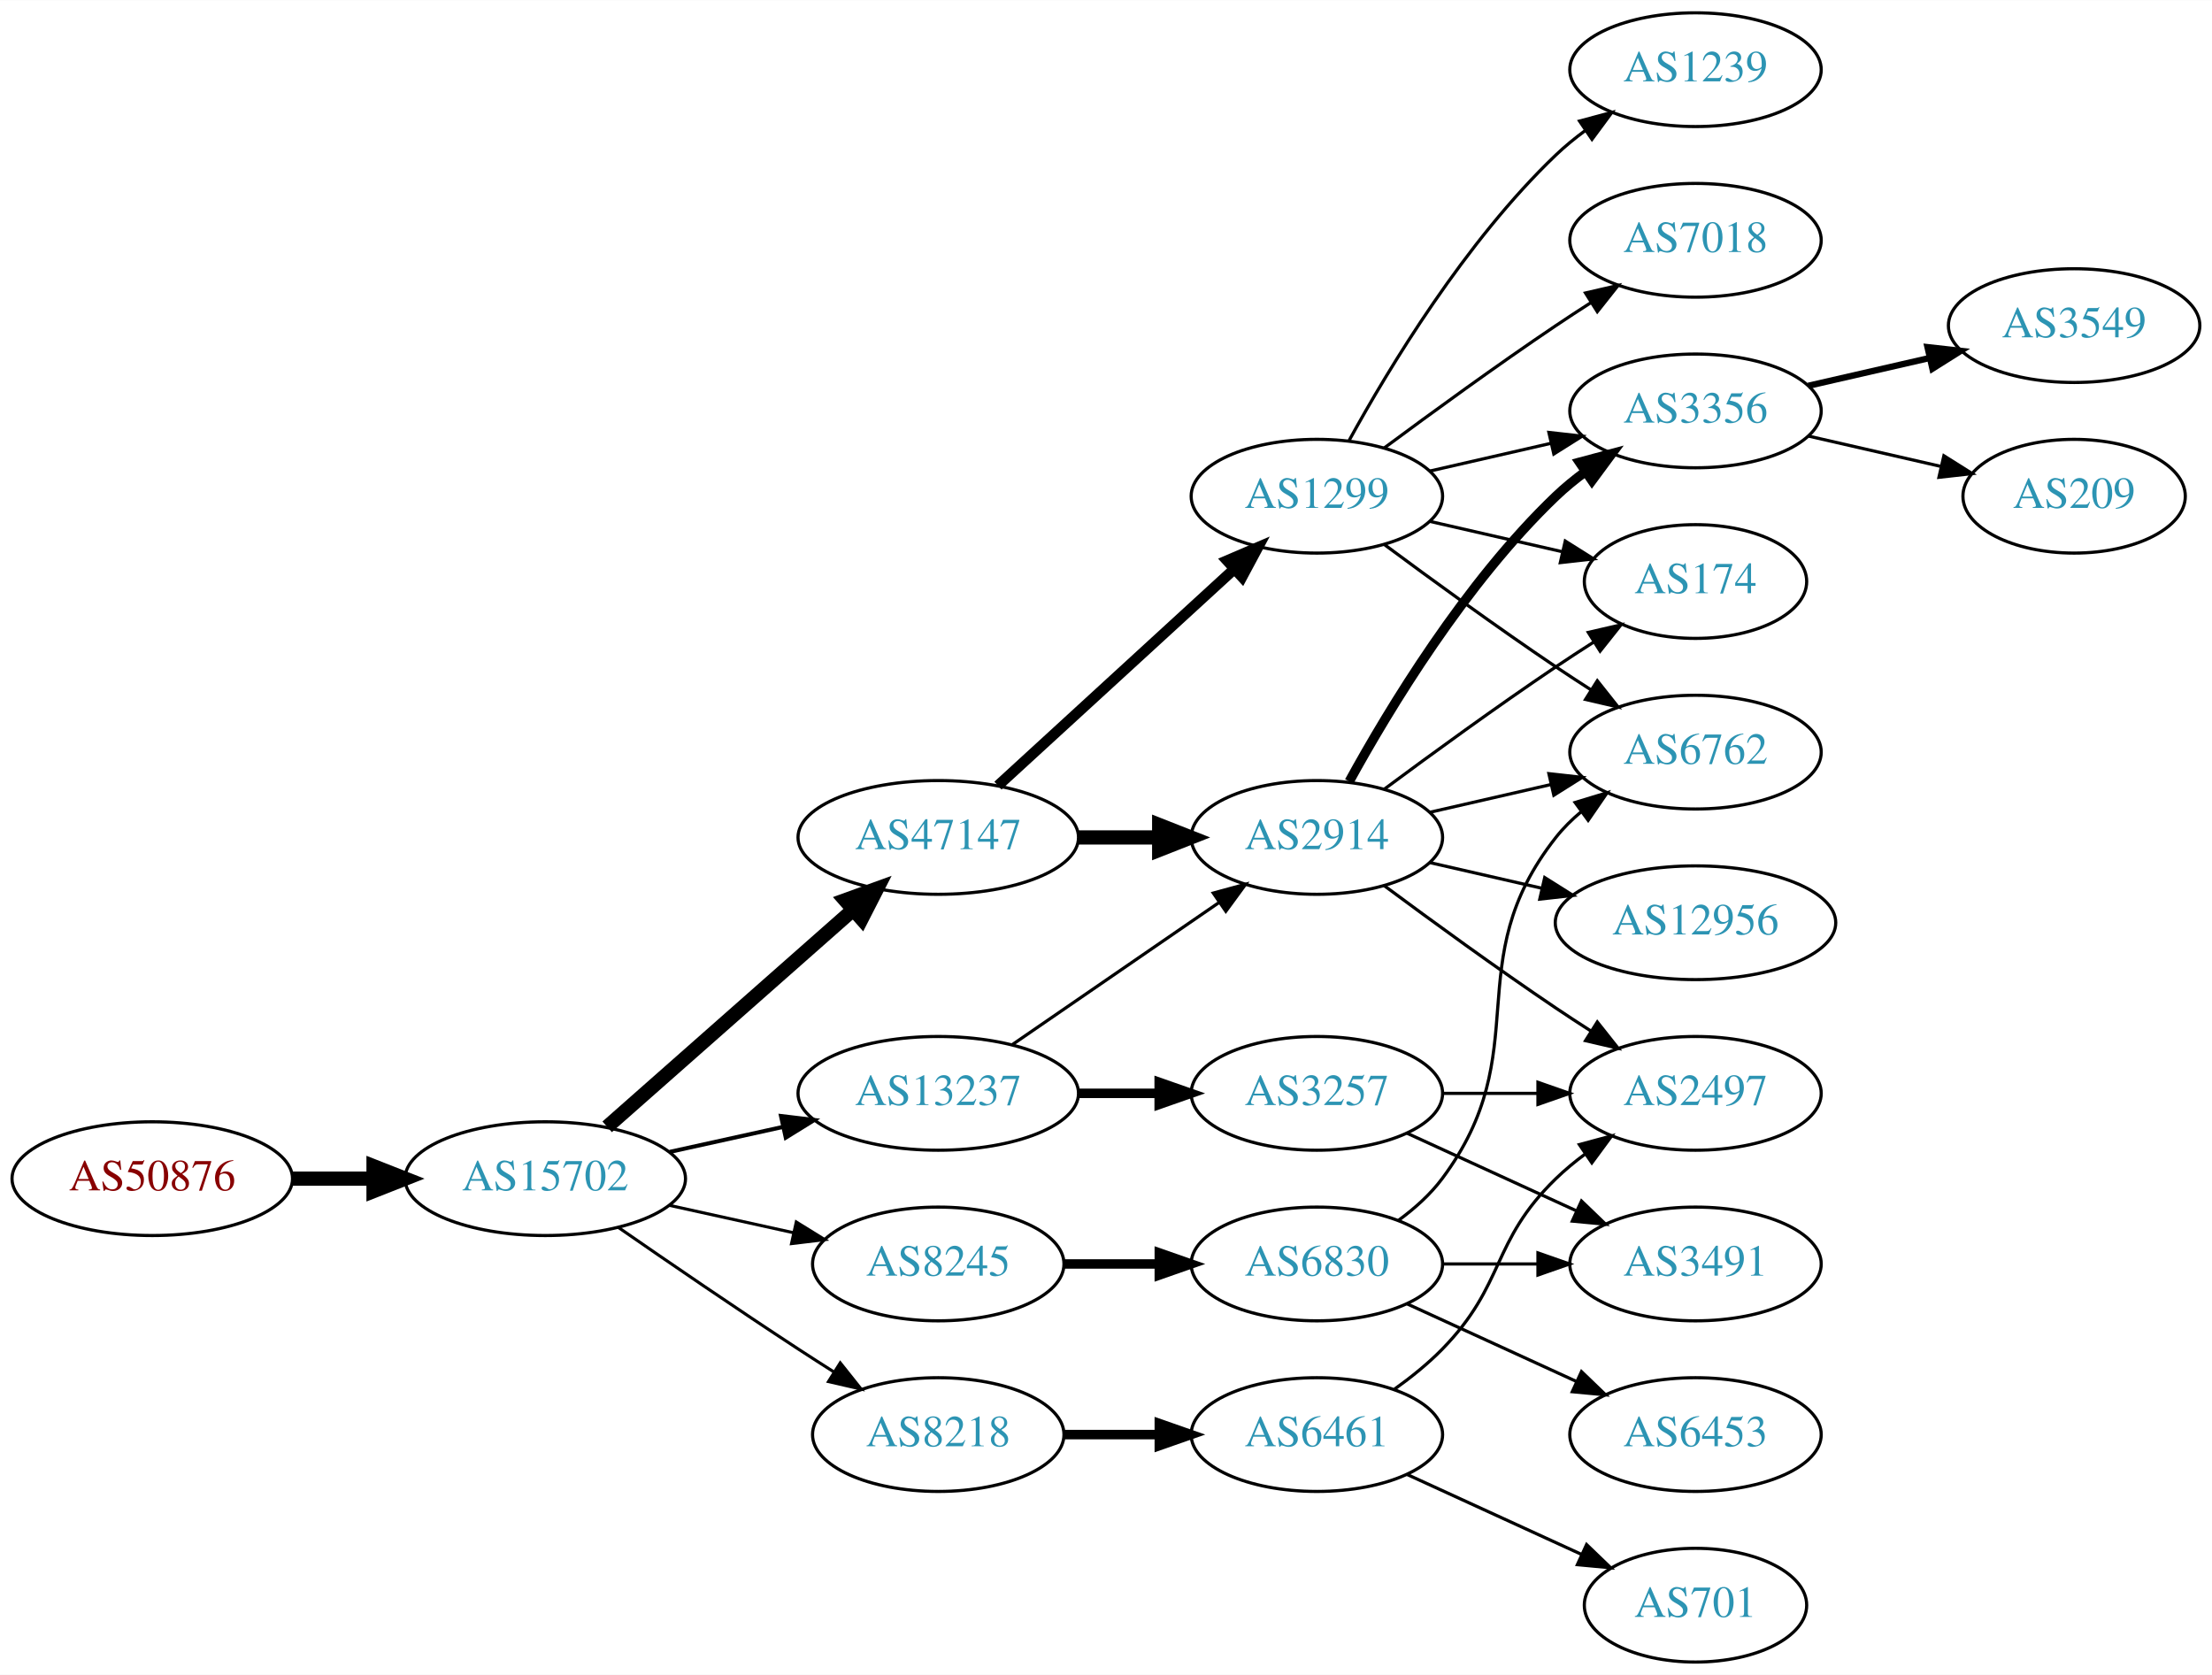
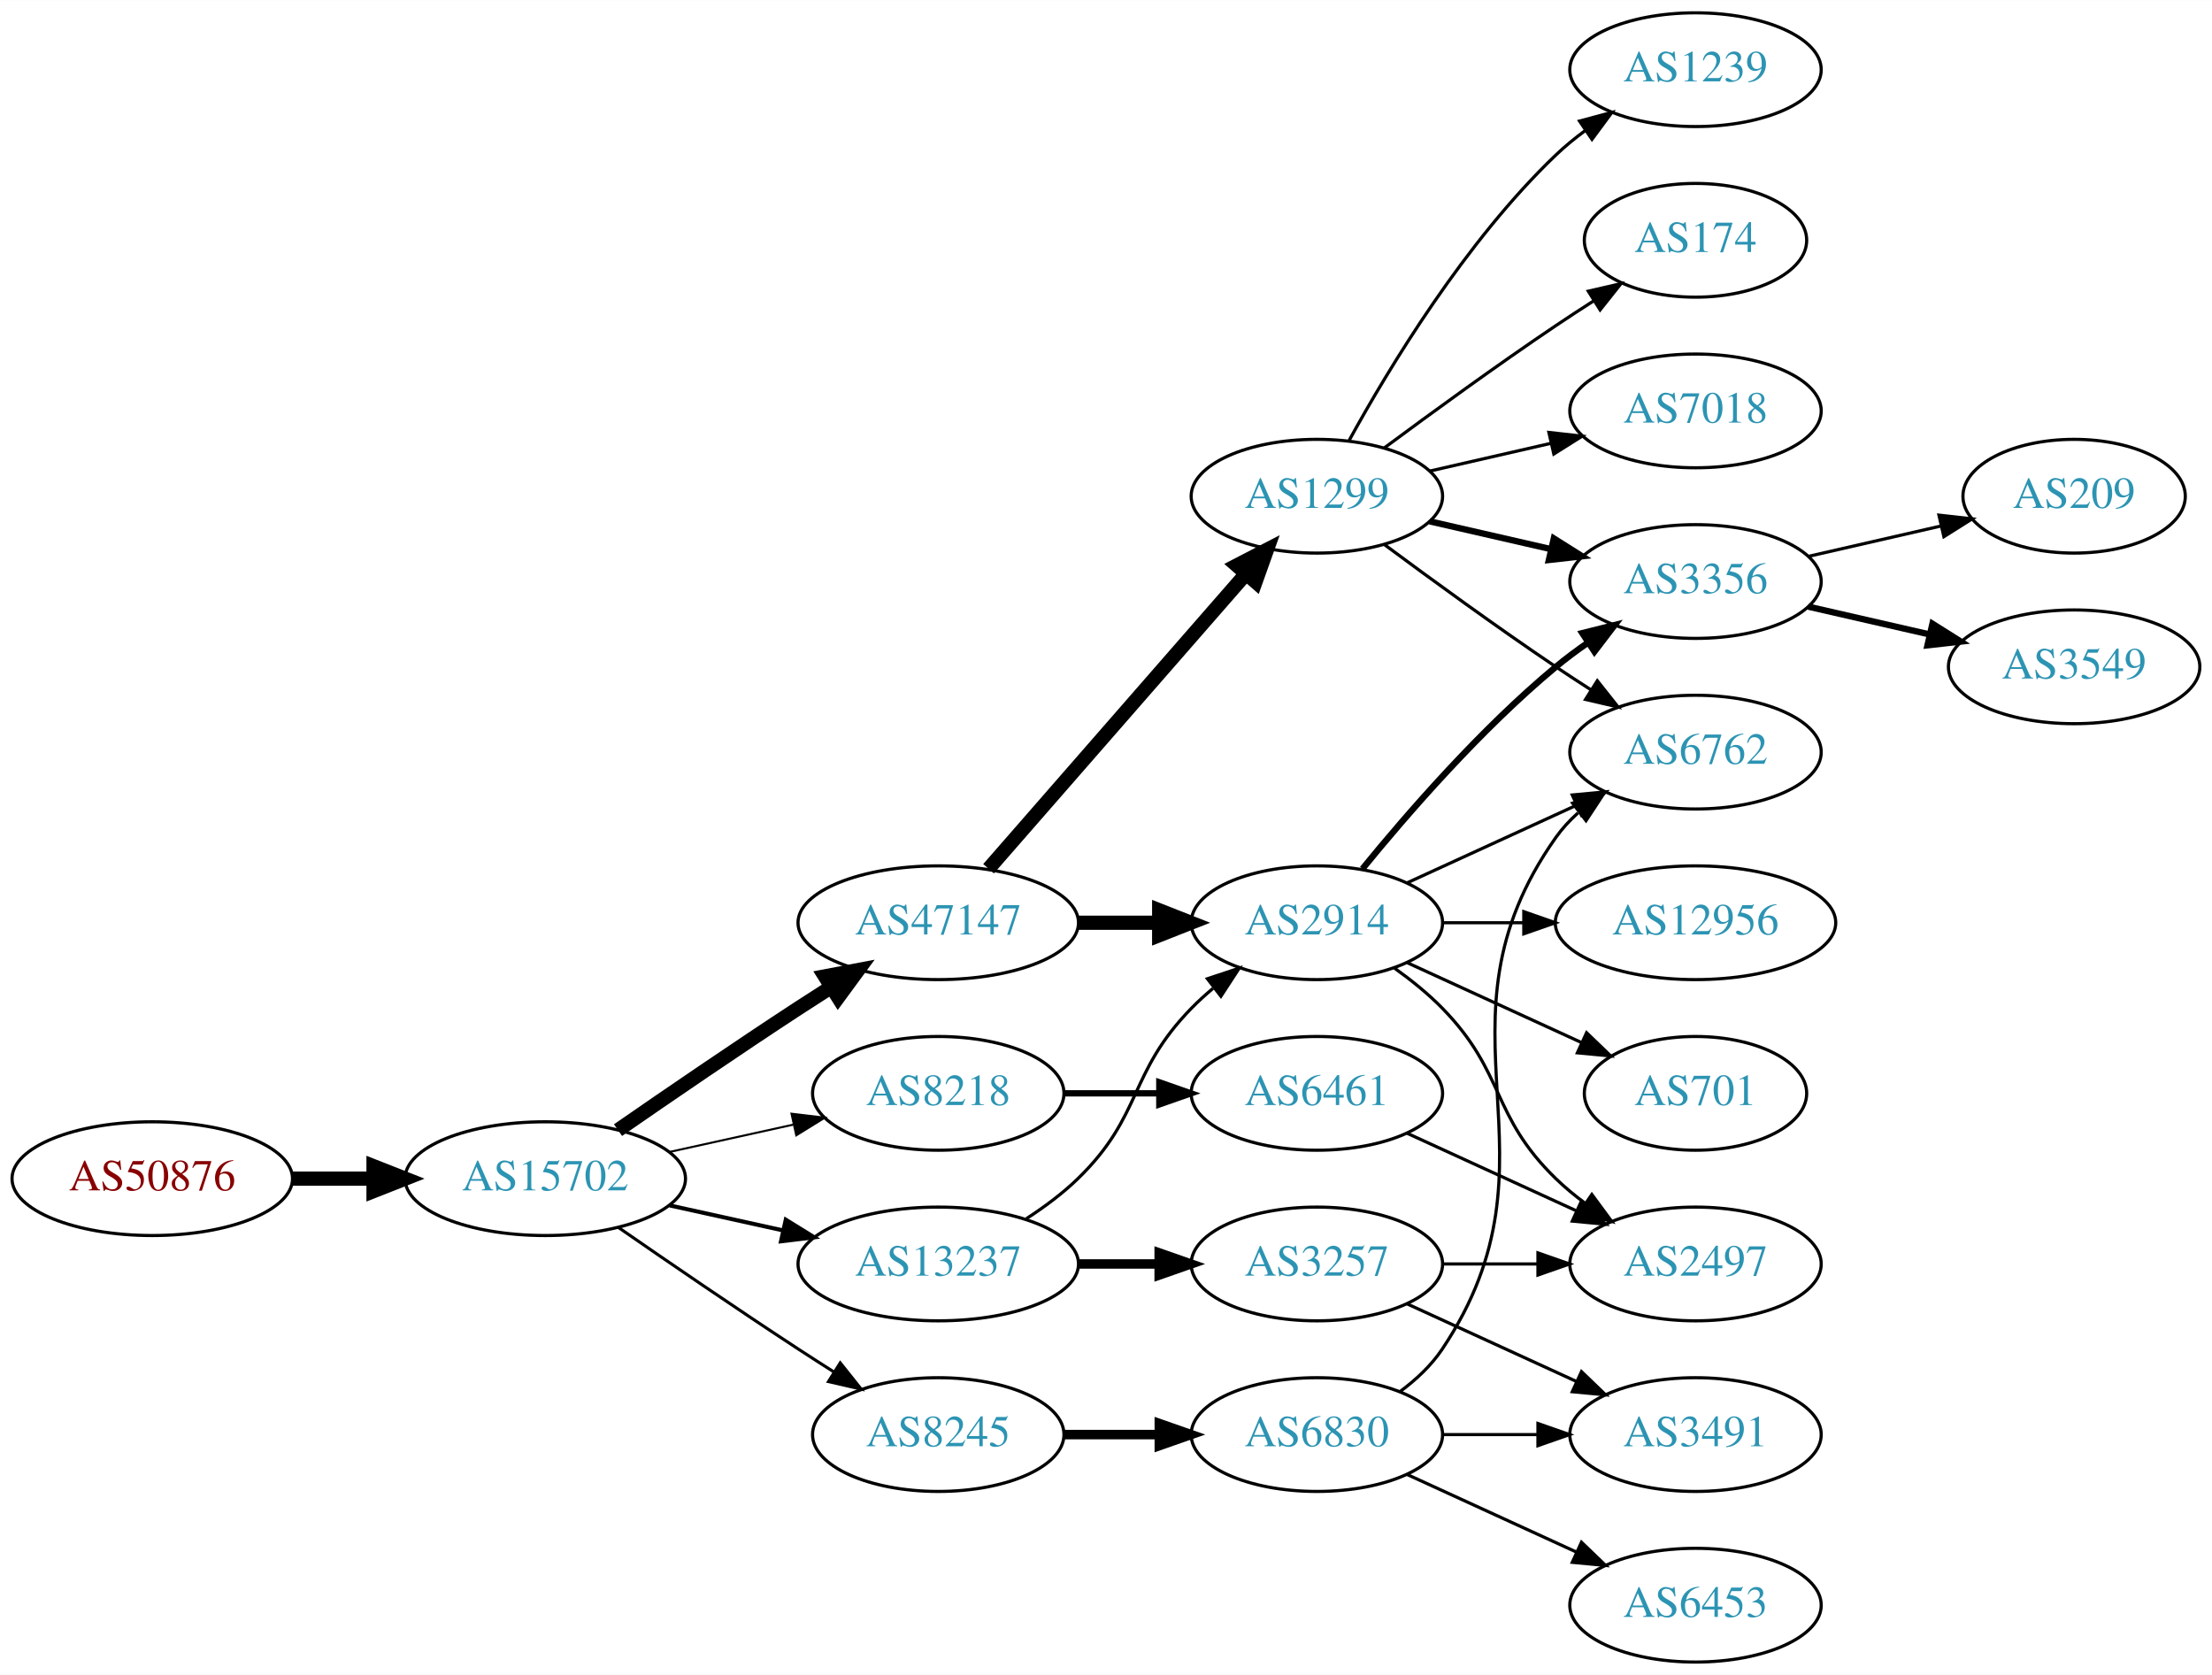
<svg xmlns="http://www.w3.org/2000/svg" xmlns:xlink="http://www.w3.org/1999/xlink" width="700pt" height="530pt" viewBox="0.00 0.00 700.15 530.00">
  <g id="graph0" class="graph" transform="scale(1 1) rotate(0) translate(4 526)">
    <polygon fill="white" stroke="none" points="-4,4 -4,-526 696.155,-526 696.155,4 -4,4" />
    <g id="node1" class="node">
      <g id="a_node1">
        <a xlink:href="/asn/50876" xlink:title="AS50876 ~ Kopernikus IT Systems GmbH [AT]">
          <ellipse fill="#ffffff" stroke="black" cx="44.196" cy="-153" rx="44.393" ry="18" />
          <text text-anchor="middle" x="44.196" y="-149.3" font-family="Times,serif" font-size="14.00" fill="#880000">AS50876</text>
        </a>
      </g>
    </g>
    <g id="node2" class="node">
      <g id="a_node2">
        <a xlink:href="/asn/15702" xlink:title="AS15702 ~ Onstage Online GmbH [AT]">
          <ellipse fill="#ffffff" stroke="black" cx="168.588" cy="-153" rx="44.393" ry="18" />
          <text text-anchor="middle" x="168.588" y="-149.3" font-family="Times,serif" font-size="14.00" fill="#2c94b3">AS15702</text>
        </a>
      </g>
    </g>
    <g id="edge1" class="edge">
      <path fill="none" stroke="black" stroke-width="4.5" d="M88.692,-153C96.898,-153 105.569,-153 114.041,-153" />
      <polygon fill="black" stroke="black" stroke-width="4.5" points="114.233,-156.938 124.233,-153 114.233,-149.063 114.233,-156.938" />
    </g>
    <g id="node3" class="node">
      <g id="a_node3">
-         <a xlink:href="/asn/47147" xlink:title="AS47147 ~ ANEXIA Internetdienstleistungs GmbH [AT]">
-           <ellipse fill="#ffffff" stroke="black" cx="292.98" cy="-261" rx="44.393" ry="18" />
-           <text text-anchor="middle" x="292.98" y="-257.3" font-family="Times,serif" font-size="14.00" fill="#2c94b3">AS47147</text>
+         <a xlink:href="/asn/8218" xlink:title="AS8218 ~ legacy Neotelecoms [FR]">
+           <ellipse fill="#ffffff" stroke="black" cx="292.98" cy="-180" rx="39.794" ry="18" />
+           <text text-anchor="middle" x="292.98" y="-176.3" font-family="Times,serif" font-size="14.00" fill="#2c94b3">AS8218</text>
        </a>
      </g>
    </g>
    <g id="edge2" class="edge">
-       <path fill="none" stroke="black" stroke-width="4.5" d="M188.177,-169.403C208.875,-187.667 242.481,-217.322 265.826,-237.921" />
-       <polygon fill="black" stroke="black" stroke-width="4.5" points="263.514,-241.133 273.618,-244.797 268.725,-235.228 263.514,-241.133" />
+       <path fill="none" stroke="black" stroke-width="0.643" d="M207.978,-161.469C220.369,-164.202 234.216,-167.257 247.036,-170.085" />
+       <polygon fill="black" stroke="black" stroke-width="0.643" points="246.532,-173.558 257.051,-172.295 248.04,-166.722 246.532,-173.558" />
    </g>
    <g id="node4" class="node">
      <g id="a_node4">
-         <a xlink:href="/asn/13237" xlink:title="AS13237 ~ European Backbone of AS13237 [DE]">
-           <ellipse fill="#ffffff" stroke="black" cx="292.98" cy="-180" rx="44.393" ry="18" />
-           <text text-anchor="middle" x="292.98" y="-176.3" font-family="Times,serif" font-size="14.00" fill="#2c94b3">AS13237</text>
+         <a xlink:href="/asn/47147" xlink:title="AS47147 ~ ANEXIA Internetdienstleistungs GmbH [AT]">
+           <ellipse fill="#ffffff" stroke="black" cx="292.98" cy="-234" rx="44.393" ry="18" />
+           <text text-anchor="middle" x="292.98" y="-230.3" font-family="Times,serif" font-size="14.00" fill="#2c94b3">AS47147</text>
        </a>
      </g>
    </g>
    <g id="edge3" class="edge">
-       <path fill="none" stroke="black" stroke-width="1.286" d="M207.978,-161.469C219.37,-163.982 231.993,-166.767 243.917,-169.397" />
-       <polygon fill="black" stroke="black" stroke-width="1.286" points="243.208,-172.825 253.727,-171.561 244.716,-165.989 243.208,-172.825" />
+       <path fill="none" stroke="black" stroke-width="4.5" d="M191.619,-168.367C207.421,-179.305 229.278,-194.261 248.784,-207 252.105,-209.169 255.587,-211.406 259.074,-213.621" />
+       <polygon fill="black" stroke="black" stroke-width="4.5" points="257.097,-217.03 267.656,-219.032 261.296,-210.368 257.097,-217.03" />
    </g>
    <g id="node5" class="node">
      <g id="a_node5">
        <a xlink:href="/asn/8245" xlink:title="AS8245 ~ Video-Broadcast GmbH [AT]">
-           <ellipse fill="#ffffff" stroke="black" cx="292.98" cy="-126" rx="39.794" ry="18" />
-           <text text-anchor="middle" x="292.98" y="-122.3" font-family="Times,serif" font-size="14.00" fill="#2c94b3">AS8245</text>
+           <ellipse fill="#ffffff" stroke="black" cx="292.98" cy="-72" rx="39.794" ry="18" />
+           <text text-anchor="middle" x="292.98" y="-68.3" font-family="Times,serif" font-size="14.00" fill="#2c94b3">AS8245</text>
        </a>
      </g>
    </g>
    <g id="edge4" class="edge">
-       <path fill="none" stroke="black" stroke-width="0.964" d="M207.978,-144.531C220.369,-141.798 234.216,-138.743 247.036,-135.915" />
-       <polygon fill="black" stroke="black" stroke-width="0.964" points="248.04,-139.278 257.051,-133.705 246.532,-132.442 248.04,-139.278" />
+       <path fill="none" stroke="black" stroke-width="0.964" d="M191.619,-137.633C207.421,-126.695 229.278,-111.739 248.784,-99 252.366,-96.661 256.137,-94.241 259.897,-91.856" />
+       <polygon fill="black" stroke="black" stroke-width="0.964" points="261.959,-94.693 268.558,-86.404 258.23,-88.769 261.959,-94.693" />
    </g>
    <g id="node6" class="node">
      <g id="a_node6">
-         <a xlink:href="/asn/8218" xlink:title="AS8218 ~ legacy Neotelecoms [FR]">
-           <ellipse fill="#ffffff" stroke="black" cx="292.98" cy="-72" rx="39.794" ry="18" />
-           <text text-anchor="middle" x="292.98" y="-68.3" font-family="Times,serif" font-size="14.00" fill="#2c94b3">AS8218</text>
+         <a xlink:href="/asn/13237" xlink:title="AS13237 ~ European Backbone of AS13237 [DE]">
+           <ellipse fill="#ffffff" stroke="black" cx="292.98" cy="-126" rx="44.393" ry="18" />
+           <text text-anchor="middle" x="292.98" y="-122.3" font-family="Times,serif" font-size="14.00" fill="#2c94b3">AS13237</text>
        </a>
      </g>
    </g>
    <g id="edge5" class="edge">
-       <path fill="none" stroke="black" stroke-width="0.964" d="M191.619,-137.633C207.421,-126.695 229.278,-111.739 248.784,-99 252.366,-96.661 256.137,-94.241 259.897,-91.856" />
-       <polygon fill="black" stroke="black" stroke-width="0.964" points="261.959,-94.693 268.558,-86.404 258.23,-88.769 261.959,-94.693" />
+       <path fill="none" stroke="black" stroke-width="1.286" d="M207.978,-144.531C219.37,-142.018 231.993,-139.233 243.917,-136.603" />
+       <polygon fill="black" stroke="black" stroke-width="1.286" points="244.716,-140.011 253.727,-134.439 243.208,-133.175 244.716,-140.011" />
    </g>
    <g id="node7" class="node">
      <g id="a_node7">
+         <a xlink:href="/asn/6461" xlink:title="AS6461 ~ Zayo Bandwidth [US]">
+           <ellipse fill="#ffffff" stroke="black" cx="412.823" cy="-180" rx="39.794" ry="18" />
+           <text text-anchor="middle" x="412.823" y="-176.3" font-family="Times,serif" font-size="14.00" fill="#2c94b3">AS6461</text>
+         </a>
+       </g>
+     </g>
+     <g id="edge6" class="edge">
+       <path fill="none" stroke="black" stroke-width="2" d="M332.893,-180C342.446,-180 352.796,-180 362.759,-180" />
+       <polygon fill="black" stroke="black" stroke-width="2" points="362.951,-183.5 372.951,-180 362.951,-176.5 362.951,-183.5" />
+     </g>
+     <g id="node9" class="node">
+       <g id="a_node9">
+         <a xlink:href="/asn/2914" xlink:title="AS2914 ~ NTT America, Inc. [US]">
+           <ellipse fill="#ffffff" stroke="black" cx="412.823" cy="-234" rx="39.794" ry="18" />
+           <text text-anchor="middle" x="412.823" y="-230.3" font-family="Times,serif" font-size="14.00" fill="#2c94b3">AS2914</text>
+         </a>
+       </g>
+     </g>
+     <g id="edge8" class="edge">
+       <path fill="none" stroke="black" stroke-width="4.5" d="M337.191,-234C345.504,-234 354.267,-234 362.749,-234" />
+       <polygon fill="black" stroke="black" stroke-width="4.5" points="362.908,-237.938 372.908,-234 362.908,-230.063 362.908,-237.938" />
+     </g>
+     <g id="node10" class="node">
+       <g id="a_node10">
        <a xlink:href="/asn/1299" xlink:title="AS1299 ~ Telia Carrier [EU]">
          <ellipse fill="#ffffff" stroke="black" cx="412.823" cy="-369" rx="39.794" ry="18" />
          <text text-anchor="middle" x="412.823" y="-365.3" font-family="Times,serif" font-size="14.00" fill="#2c94b3">AS1299</text>
        </a>
      </g>
    </g>
-     <g id="edge6" class="edge">
-       <path fill="none" stroke="black" stroke-width="3.375" d="M311.878,-277.403C331.806,-295.667 364.164,-325.322 386.641,-345.921" />
-       <polygon fill="black" stroke="black" stroke-width="3.375" points="384.406,-348.62 394.143,-352.797 389.135,-343.46 384.406,-348.62" />
+     <g id="edge9" class="edge">
+       <path fill="none" stroke="black" stroke-width="4.5" d="M308.905,-251.098C329.448,-274.631 366.567,-317.155 390.164,-344.187" />
+       <polygon fill="black" stroke="black" stroke-width="4.5" points="387.477,-347.097 397.019,-352.041 393.41,-341.918 387.477,-347.097" />
+     </g>
+     <g id="node20" class="node">
+       <g id="a_node20">
+         <a xlink:href="/asn/6830" xlink:title="AS6830 ~ LGI-UPC [AT]">
+           <ellipse fill="#ffffff" stroke="black" cx="412.823" cy="-72" rx="39.794" ry="18" />
+           <text text-anchor="middle" x="412.823" y="-68.3" font-family="Times,serif" font-size="14.00" fill="#2c94b3">AS6830</text>
+         </a>
+       </g>
+     </g>
+     <g id="edge22" class="edge">
+       <path fill="none" stroke="black" stroke-width="3" d="M332.893,-72C342.446,-72 352.796,-72 362.759,-72" />
+       <polygon fill="black" stroke="black" stroke-width="3" points="362.951,-75.5 372.951,-72 362.951,-68.5 362.951,-75.5" />
+     </g>
+     <g id="edge27" class="edge">
+       <path fill="none" stroke="black" d="M320.864,-140.329C326.589,-144.036 332.355,-148.318 337.176,-153 357.87,-173.094 353.004,-186.383 373.176,-207 375.269,-209.139 377.553,-211.218 379.929,-213.21" />
+       <polygon fill="black" stroke="black" points="378.173,-216.275 388.229,-219.611 382.448,-210.732 378.173,-216.275" />
+     </g>
+     <g id="node23" class="node">
+       <g id="a_node23">
+         <a xlink:href="/asn/3257" xlink:title="AS3257 ~ GTT [DE]">
+           <ellipse fill="#ffffff" stroke="black" cx="412.823" cy="-126" rx="39.794" ry="18" />
+           <text text-anchor="middle" x="412.823" y="-122.3" font-family="Times,serif" font-size="14.00" fill="#2c94b3">AS3257</text>
+         </a>
+       </g>
+     </g>
+     <g id="edge26" class="edge">
+       <path fill="none" stroke="black" stroke-width="3" d="M337.191,-126C345.504,-126 354.267,-126 362.749,-126" />
+       <polygon fill="black" stroke="black" stroke-width="3" points="362.908,-129.5 372.908,-126 362.908,-122.5 362.908,-129.5" />
    </g>
    <g id="node8" class="node">
      <g id="a_node8">
-         <a xlink:href="/asn/2914" xlink:title="AS2914 ~ NTT America, Inc. [US]">
-           <ellipse fill="#ffffff" stroke="black" cx="412.823" cy="-261" rx="39.794" ry="18" />
-           <text text-anchor="middle" x="412.823" y="-257.3" font-family="Times,serif" font-size="14.00" fill="#2c94b3">AS2914</text>
+         <a xlink:href="/asn/2497" xlink:title="AS2497 ~ Internet Initiative Japan Inc. [JP]">
+           <ellipse fill="#ffffff" stroke="black" cx="532.666" cy="-126" rx="39.794" ry="18" />
+           <text text-anchor="middle" x="532.666" y="-122.3" font-family="Times,serif" font-size="14.00" fill="#2c94b3">AS2497</text>
        </a>
      </g>
    </g>
    <g id="edge7" class="edge">
-       <path fill="none" stroke="black" stroke-width="4.5" d="M337.191,-261C345.504,-261 354.267,-261 362.749,-261" />
-       <polygon fill="black" stroke="black" stroke-width="4.5" points="362.908,-264.938 372.908,-261 362.908,-257.063 362.908,-264.938" />
-     </g>
-     <g id="edge9" class="edge">
-       <path fill="none" stroke="black" d="M316.423,-195.426C335.004,-208.198 361.565,-226.455 381.945,-240.463" />
-       <polygon fill="black" stroke="black" points="380.036,-243.398 390.259,-246.178 384.001,-237.629 380.036,-243.398" />
-     </g>
-     <g id="node9" class="node">
-       <g id="a_node9">
-         <a xlink:href="/asn/3257" xlink:title="AS3257 ~ GTT [DE]">
-           <ellipse fill="#ffffff" stroke="black" cx="412.823" cy="-180" rx="39.794" ry="18" />
-           <text text-anchor="middle" x="412.823" y="-176.3" font-family="Times,serif" font-size="14.00" fill="#2c94b3">AS3257</text>
-         </a>
-       </g>
-     </g>
-     <g id="edge8" class="edge">
-       <path fill="none" stroke="black" stroke-width="3" d="M337.191,-180C345.504,-180 354.267,-180 362.749,-180" />
-       <polygon fill="black" stroke="black" stroke-width="3" points="362.908,-183.5 372.908,-180 362.908,-176.5 362.908,-183.5" />
+       <path fill="none" stroke="black" d="M441.452,-167.339C457.409,-160.027 477.679,-150.739 494.962,-142.819" />
+       <polygon fill="black" stroke="black" points="496.577,-145.929 504.21,-138.581 493.661,-139.565 496.577,-145.929" />
+     </g>
+     <g id="edge10" class="edge">
+       <path fill="none" stroke="black" d="M437.417,-219.611C442.673,-215.852 448.005,-211.563 452.469,-207 472.642,-186.383 467.776,-173.094 488.469,-153 491.315,-150.237 494.488,-147.614 497.789,-145.166" />
+       <polygon fill="black" stroke="black" points="499.854,-147.994 506.136,-139.462 495.905,-142.214 499.854,-147.994" />
+     </g>
+     <g id="node11" class="node">
+       <g id="a_node11">
+         <a xlink:href="/asn/3356" xlink:title="AS3356 ~ Level 3 Parent, LLC [US]">
+           <ellipse fill="#ffffff" stroke="black" cx="532.666" cy="-342" rx="39.794" ry="18" />
+           <text text-anchor="middle" x="532.666" y="-338.3" font-family="Times,serif" font-size="14.00" fill="#2c94b3">AS3356</text>
+         </a>
+       </g>
+     </g>
+     <g id="edge11" class="edge">
+       <path fill="none" stroke="black" stroke-width="2" d="M427.242,-251.065C441.357,-268.375 464.771,-295.345 488.469,-315 491.686,-317.668 495.186,-320.27 498.757,-322.741" />
+       <polygon fill="black" stroke="black" stroke-width="2" points="496.835,-325.666 507.113,-328.236 500.68,-319.817 496.835,-325.666" />
    </g>
    <g id="node12" class="node">
      <g id="a_node12">
-         <a xlink:href="/asn/6830" xlink:title="AS6830 ~ LGI-UPC [AT]">
-           <ellipse fill="#ffffff" stroke="black" cx="412.823" cy="-126" rx="39.794" ry="18" />
-           <text text-anchor="middle" x="412.823" y="-122.3" font-family="Times,serif" font-size="14.00" fill="#2c94b3">AS6830</text>
+         <a xlink:href="/asn/701" xlink:title="AS701 ~ UUNET [US]">
+           <ellipse fill="#ffffff" stroke="black" cx="532.666" cy="-180" rx="35.194" ry="18" />
+           <text text-anchor="middle" x="532.666" y="-176.3" font-family="Times,serif" font-size="14.00" fill="#2c94b3">AS701</text>
        </a>
      </g>
    </g>
    <g id="edge12" class="edge">
-       <path fill="none" stroke="black" stroke-width="3" d="M332.893,-126C342.446,-126 352.796,-126 362.759,-126" />
-       <polygon fill="black" stroke="black" stroke-width="3" points="362.951,-129.5 372.951,-126 362.951,-122.5 362.951,-129.5" />
-     </g>
-     <g id="node20" class="node">
-       <g id="a_node20">
-         <a xlink:href="/asn/6461" xlink:title="AS6461 ~ Zayo Bandwidth [US]">
-           <ellipse fill="#ffffff" stroke="black" cx="412.823" cy="-72" rx="39.794" ry="18" />
-           <text text-anchor="middle" x="412.823" y="-68.3" font-family="Times,serif" font-size="14.00" fill="#2c94b3">AS6461</text>
-         </a>
-       </g>
-     </g>
-     <g id="edge23" class="edge">
-       <path fill="none" stroke="black" stroke-width="3" d="M332.893,-72C342.446,-72 352.796,-72 362.759,-72" />
-       <polygon fill="black" stroke="black" stroke-width="3" points="362.951,-75.5 372.951,-72 362.951,-68.5 362.951,-75.5" />
-     </g>
-     <g id="node14" class="node">
-       <g id="a_node14">
+       <path fill="none" stroke="black" d="M441.452,-221.339C457.868,-213.817 478.85,-204.202 496.446,-196.139" />
+       <polygon fill="black" stroke="black" points="498.191,-199.189 505.824,-191.842 495.275,-192.826 498.191,-199.189" />
+     </g>
+     <g id="node13" class="node">
+       <g id="a_node13">
        <a xlink:href="/asn/6762" xlink:title="AS6762 ~ TELECOM ITALIA SPARKLE S.p.A. [IT]">
          <ellipse fill="#ffffff" stroke="black" cx="532.666" cy="-288" rx="39.794" ry="18" />
          <text text-anchor="middle" x="532.666" y="-284.3" font-family="Times,serif" font-size="14.00" fill="#2c94b3">AS6762</text>
        </a>
      </g>
    </g>
-     <g id="edge26" class="edge">
+     <g id="edge13" class="edge">
+       <path fill="none" stroke="black" d="M441.452,-246.661C457.409,-253.973 477.679,-263.261 494.962,-271.181" />
+       <polygon fill="black" stroke="black" points="493.661,-274.435 504.21,-275.419 496.577,-268.071 493.661,-274.435" />
+     </g>
+     <g id="node14" class="node">
+       <g id="a_node14">
+         <a xlink:href="/asn/12956" xlink:title="AS12956 ~ TELXIUS [ES]">
+           <ellipse fill="#ffffff" stroke="black" cx="532.666" cy="-234" rx="44.393" ry="18" />
+           <text text-anchor="middle" x="532.666" y="-230.3" font-family="Times,serif" font-size="14.00" fill="#2c94b3">AS12956</text>
+         </a>
+       </g>
+     </g>
+     <g id="edge14" class="edge">
+       <path fill="none" stroke="black" d="M452.736,-234C460.838,-234 469.513,-234 478.04,-234" />
+       <polygon fill="black" stroke="black" points="478.317,-237.5 488.317,-234 478.317,-230.5 478.317,-237.5" />
+     </g>
+     <g id="edge18" class="edge">
+       <path fill="none" stroke="black" stroke-width="2" d="M448.542,-361.045C460.542,-358.296 474.163,-355.175 486.856,-352.267" />
+       <polygon fill="black" stroke="black" stroke-width="2" points="487.821,-355.636 496.787,-349.991 486.258,-348.813 487.821,-355.636" />
+     </g>
+     <g id="edge17" class="edge">
      <path fill="none" stroke="black" d="M434.153,-353.723C449.016,-342.696 469.76,-327.593 488.469,-315 492.018,-312.611 495.769,-310.161 499.517,-307.758" />
      <polygon fill="black" stroke="black" points="501.585,-310.591 508.166,-302.288 497.843,-304.675 501.585,-310.591" />
    </g>
    <g id="node15" class="node">
      <g id="a_node15">
-         <a xlink:href="/asn/3356" xlink:title="AS3356 ~ Level 3 Parent, LLC [US]">
-           <ellipse fill="#ffffff" stroke="black" cx="532.666" cy="-396" rx="39.794" ry="18" />
-           <text text-anchor="middle" x="532.666" y="-392.3" font-family="Times,serif" font-size="14.00" fill="#2c94b3">AS3356</text>
-         </a>
-       </g>
-     </g>
-     <g id="edge29" class="edge">
-       <path fill="none" stroke="black" d="M448.542,-376.955C460.542,-379.704 474.163,-382.825 486.856,-385.733" />
-       <polygon fill="black" stroke="black" points="486.258,-389.187 496.787,-388.009 487.821,-382.364 486.258,-389.187" />
-     </g>
-     <g id="node17" class="node">
-       <g id="a_node17">
-         <a xlink:href="/asn/174" xlink:title="AS174 ~ Cogent Communications [US]">
-           <ellipse fill="#ffffff" stroke="black" cx="532.666" cy="-342" rx="35.194" ry="18" />
-           <text text-anchor="middle" x="532.666" y="-338.3" font-family="Times,serif" font-size="14.00" fill="#2c94b3">AS174</text>
-         </a>
-       </g>
-     </g>
-     <g id="edge30" class="edge">
-       <path fill="none" stroke="black" d="M448.542,-361.045C461.635,-358.045 476.657,-354.604 490.298,-351.478" />
-       <polygon fill="black" stroke="black" points="491.439,-354.807 500.405,-349.162 489.876,-347.984 491.439,-354.807" />
-     </g>
-     <g id="node22" class="node">
-       <g id="a_node22">
        <a xlink:href="/asn/1239" xlink:title="AS1239 ~ Sprint [US]">
          <ellipse fill="#ffffff" stroke="black" cx="532.666" cy="-504" rx="39.794" ry="18" />
          <text text-anchor="middle" x="532.666" y="-500.3" font-family="Times,serif" font-size="14.00" fill="#2c94b3">AS1239</text>
        </a>
      </g>
    </g>
-     <g id="edge27" class="edge">
+     <g id="edge15" class="edge">
      <path fill="none" stroke="black" d="M423.064,-386.713C435.61,-409.561 459.787,-449.611 488.469,-477 491.338,-479.739 494.527,-482.347 497.836,-484.785" />
      <polygon fill="black" stroke="black" points="495.959,-487.742 506.195,-490.477 499.899,-481.956 495.959,-487.742" />
    </g>
-     <g id="node23" class="node">
-       <g id="a_node23">
-         <a xlink:href="/asn/7018" xlink:title="AS7018 ~ AT&amp;T Services, Inc. [US]">
-           <ellipse fill="#ffffff" stroke="black" cx="532.666" cy="-450" rx="39.794" ry="18" />
-           <text text-anchor="middle" x="532.666" y="-446.3" font-family="Times,serif" font-size="14.00" fill="#2c94b3">AS7018</text>
-         </a>
-       </g>
-     </g>
-     <g id="edge28" class="edge">
-       <path fill="none" stroke="black" d="M434.153,-384.277C449.016,-395.304 469.76,-410.407 488.469,-423 492.018,-425.389 495.769,-427.839 499.517,-430.242" />
-       <polygon fill="black" stroke="black" points="497.843,-433.325 508.166,-435.712 501.585,-427.409 497.843,-433.325" />
-     </g>
-     <g id="node11" class="node">
-       <g id="a_node11">
-         <a xlink:href="/asn/2497" xlink:title="AS2497 ~ Internet Initiative Japan Inc. [JP]">
-           <ellipse fill="#ffffff" stroke="black" cx="532.666" cy="-180" rx="39.794" ry="18" />
-           <text text-anchor="middle" x="532.666" y="-176.3" font-family="Times,serif" font-size="14.00" fill="#2c94b3">AS2497</text>
-         </a>
-       </g>
-     </g>
-     <g id="edge19" class="edge">
-       <path fill="none" stroke="black" d="M434.153,-245.723C449.016,-234.696 469.76,-219.593 488.469,-207 492.018,-204.611 495.769,-202.161 499.517,-199.758" />
-       <polygon fill="black" stroke="black" points="501.585,-202.591 508.166,-194.288 497.843,-196.675 501.585,-202.591" />
-     </g>
-     <g id="edge20" class="edge">
-       <path fill="none" stroke="black" d="M448.542,-268.955C460.542,-271.704 474.163,-274.825 486.856,-277.733" />
-       <polygon fill="black" stroke="black" points="486.258,-281.187 496.787,-280.009 487.821,-274.364 486.258,-281.187" />
-     </g>
-     <g id="edge16" class="edge">
-       <path fill="none" stroke="black" stroke-width="3" d="M423.064,-278.713C435.61,-301.561 459.787,-341.611 488.469,-369 491.338,-371.739 494.527,-374.347 497.836,-376.785" />
-       <polygon fill="black" stroke="black" stroke-width="3" points="495.959,-379.742 506.195,-382.477 499.899,-373.956 495.959,-379.742" />
-     </g>
    <g id="node16" class="node">
      <g id="a_node16">
-         <a xlink:href="/asn/12956" xlink:title="AS12956 ~ TELXIUS [ES]">
-           <ellipse fill="#ffffff" stroke="black" cx="532.666" cy="-234" rx="44.393" ry="18" />
-           <text text-anchor="middle" x="532.666" y="-230.3" font-family="Times,serif" font-size="14.00" fill="#2c94b3">AS12956</text>
-         </a>
-       </g>
-     </g>
-     <g id="edge17" class="edge">
-       <path fill="none" stroke="black" d="M448.542,-253.045C459.681,-250.493 472.216,-247.621 484.109,-244.896" />
-       <polygon fill="black" stroke="black" points="484.938,-248.297 493.903,-242.652 483.374,-241.474 484.938,-248.297" />
-     </g>
-     <g id="edge18" class="edge">
-       <path fill="none" stroke="black" d="M434.153,-276.277C449.016,-287.304 469.76,-302.407 488.469,-315 492.287,-317.569 496.337,-320.21 500.367,-322.786" />
-       <polygon fill="black" stroke="black" points="498.736,-325.895 509.061,-328.271 502.471,-319.975 498.736,-325.895" />
-     </g>
-     <g id="node10" class="node">
-       <g id="a_node10">
-         <a xlink:href="/asn/3491" xlink:title="AS3491 ~ PCCW Global, Inc. [US]">
-           <ellipse fill="#ffffff" stroke="black" cx="532.666" cy="-126" rx="39.794" ry="18" />
-           <text text-anchor="middle" x="532.666" y="-122.3" font-family="Times,serif" font-size="14.00" fill="#2c94b3">AS3491</text>
-         </a>
-       </g>
-     </g>
-     <g id="edge10" class="edge">
-       <path fill="none" stroke="black" d="M441.452,-167.339C457.409,-160.027 477.679,-150.739 494.962,-142.819" />
-       <polygon fill="black" stroke="black" points="496.577,-145.929 504.21,-138.581 493.661,-139.565 496.577,-145.929" />
-     </g>
-     <g id="edge11" class="edge">
-       <path fill="none" stroke="black" d="M452.736,-180C462.289,-180 472.639,-180 482.601,-180" />
-       <polygon fill="black" stroke="black" points="482.794,-183.5 492.794,-180 482.794,-176.5 482.794,-183.5" />
-     </g>
-     <g id="edge15" class="edge">
-       <path fill="none" stroke="black" d="M452.736,-126C462.289,-126 472.639,-126 482.601,-126" />
-       <polygon fill="black" stroke="black" points="482.794,-129.5 492.794,-126 482.794,-122.5 482.794,-129.5" />
-     </g>
-     <g id="node13" class="node">
-       <g id="a_node13">
-         <a xlink:href="/asn/6453" xlink:title="AS6453 ~ TATA COMMUNICATIONS (AMERICA) INC [US]">
-           <ellipse fill="#ffffff" stroke="black" cx="532.666" cy="-72" rx="39.794" ry="18" />
-           <text text-anchor="middle" x="532.666" y="-68.3" font-family="Times,serif" font-size="14.00" fill="#2c94b3">AS6453</text>
-         </a>
-       </g>
-     </g>
-     <g id="edge13" class="edge">
-       <path fill="none" stroke="black" d="M441.452,-113.339C457.409,-106.027 477.679,-96.739 494.962,-88.819" />
-       <polygon fill="black" stroke="black" points="496.577,-91.929 504.21,-84.581 493.661,-85.565 496.577,-91.929" />
-     </g>
-     <g id="edge14" class="edge">
-       <path fill="none" stroke="black" d="M438.754,-139.882C443.83,-143.611 448.748,-148.016 452.469,-153 482.741,-193.542 457.171,-221.246 488.469,-261 490.794,-263.953 493.538,-266.67 496.497,-269.147" />
-       <polygon fill="black" stroke="black" points="494.557,-272.064 504.694,-275.145 498.69,-266.415 494.557,-272.064" />
+         <a xlink:href="/asn/174" xlink:title="AS174 ~ Cogent Communications [US]">
+           <ellipse fill="#ffffff" stroke="black" cx="532.666" cy="-450" rx="35.194" ry="18" />
+           <text text-anchor="middle" x="532.666" y="-446.3" font-family="Times,serif" font-size="14.00" fill="#2c94b3">AS174</text>
+         </a>
+       </g>
+     </g>
+     <g id="edge16" class="edge">
+       <path fill="none" stroke="black" d="M434.153,-384.277C449.016,-395.304 469.76,-410.407 488.469,-423 492.287,-425.569 496.337,-428.21 500.367,-430.786" />
+       <polygon fill="black" stroke="black" points="498.736,-433.895 509.061,-436.271 502.471,-427.975 498.736,-433.895" />
+     </g>
+     <g id="node17" class="node">
+       <g id="a_node17">
+         <a xlink:href="/asn/7018" xlink:title="AS7018 ~ AT&amp;T Services, Inc. [US]">
+           <ellipse fill="#ffffff" stroke="black" cx="532.666" cy="-396" rx="39.794" ry="18" />
+           <text text-anchor="middle" x="532.666" y="-392.3" font-family="Times,serif" font-size="14.00" fill="#2c94b3">AS7018</text>
+         </a>
+       </g>
+     </g>
+     <g id="edge19" class="edge">
+       <path fill="none" stroke="black" d="M448.542,-376.955C460.542,-379.704 474.163,-382.825 486.856,-385.733" />
+       <polygon fill="black" stroke="black" points="486.258,-389.187 496.787,-388.009 487.821,-382.364 486.258,-389.187" />
    </g>
    <g id="node18" class="node">
      <g id="a_node18">
-         <a xlink:href="/asn/3549" xlink:title="AS3549 ~ Level 3 Parent, LLC [US]">
-           <ellipse fill="#ffffff" stroke="black" cx="652.508" cy="-423" rx="39.794" ry="18" />
-           <text text-anchor="middle" x="652.508" y="-419.3" font-family="Times,serif" font-size="14.00" fill="#2c94b3">AS3549</text>
-         </a>
-       </g>
-     </g>
-     <g id="edge21" class="edge">
-       <path fill="none" stroke="black" stroke-width="2" d="M568.385,-403.955C580.385,-406.704 594.006,-409.825 606.698,-412.733" />
-       <polygon fill="black" stroke="black" stroke-width="2" points="606.101,-416.187 616.63,-415.009 607.664,-409.364 606.101,-416.187" />
-     </g>
-     <g id="node19" class="node">
-       <g id="a_node19">
        <a xlink:href="/asn/209" xlink:title="AS209 ~ CenturyLink Communications, LLC [US]">
          <ellipse fill="#ffffff" stroke="black" cx="652.508" cy="-369" rx="35.194" ry="18" />
          <text text-anchor="middle" x="652.508" y="-365.3" font-family="Times,serif" font-size="14.00" fill="#2c94b3">AS209</text>
        </a>
      </g>
    </g>
-     <g id="edge22" class="edge">
-       <path fill="none" stroke="black" d="M568.385,-388.045C581.477,-385.045 596.499,-381.604 610.14,-378.478" />
-       <polygon fill="black" stroke="black" points="611.282,-381.807 620.247,-376.162 609.718,-374.984 611.282,-381.807" />
+     <g id="edge20" class="edge">
+       <path fill="none" stroke="black" d="M568.385,-349.955C581.477,-352.955 596.499,-356.396 610.14,-359.522" />
+       <polygon fill="black" stroke="black" points="609.718,-363.016 620.247,-361.838 611.282,-356.193 609.718,-363.016" />
+     </g>
+     <g id="node19" class="node">
+       <g id="a_node19">
+         <a xlink:href="/asn/3549" xlink:title="AS3549 ~ Level 3 Parent, LLC [US]">
+           <ellipse fill="#ffffff" stroke="black" cx="652.508" cy="-315" rx="39.794" ry="18" />
+           <text text-anchor="middle" x="652.508" y="-311.3" font-family="Times,serif" font-size="14.00" fill="#2c94b3">AS3549</text>
+         </a>
+       </g>
+     </g>
+     <g id="edge21" class="edge">
+       <path fill="none" stroke="black" stroke-width="2" d="M568.385,-334.045C580.385,-331.296 594.006,-328.175 606.698,-325.267" />
+       <polygon fill="black" stroke="black" stroke-width="2" points="607.664,-328.636 616.63,-322.991 606.101,-321.813 607.664,-328.636" />
    </g>
    <g id="edge24" class="edge">
-       <path fill="none" stroke="black" d="M437.417,-86.389C442.673,-90.148 448.005,-94.437 452.469,-99 472.642,-119.617 467.776,-132.906 488.469,-153 491.315,-155.763 494.488,-158.386 497.789,-160.834" />
-       <polygon fill="black" stroke="black" points="495.905,-163.786 506.136,-166.538 499.854,-158.006 495.905,-163.786" />
+       <path fill="none" stroke="black" d="M439.142,-85.607C444.198,-89.351 449.01,-93.831 452.469,-99 493.494,-160.294 445.89,-200.775 488.469,-261 490.461,-263.816 492.848,-266.401 495.464,-268.76" />
+       <polygon fill="black" stroke="black" points="493.763,-271.865 503.832,-275.162 498.016,-266.306 493.763,-271.865" />
    </g>
    <g id="node21" class="node">
      <g id="a_node21">
-         <a xlink:href="/asn/701" xlink:title="AS701 ~ UUNET [US]">
-           <ellipse fill="#ffffff" stroke="black" cx="532.666" cy="-18" rx="35.194" ry="18" />
-           <text text-anchor="middle" x="532.666" y="-14.3" font-family="Times,serif" font-size="14.00" fill="#2c94b3">AS701</text>
+         <a xlink:href="/asn/3491" xlink:title="AS3491 ~ PCCW Global, Inc. [US]">
+           <ellipse fill="#ffffff" stroke="black" cx="532.666" cy="-72" rx="39.794" ry="18" />
+           <text text-anchor="middle" x="532.666" y="-68.3" font-family="Times,serif" font-size="14.00" fill="#2c94b3">AS3491</text>
+         </a>
+       </g>
+     </g>
+     <g id="edge23" class="edge">
+       <path fill="none" stroke="black" d="M452.736,-72C462.289,-72 472.639,-72 482.601,-72" />
+       <polygon fill="black" stroke="black" points="482.794,-75.5 492.794,-72 482.794,-68.5 482.794,-75.5" />
+     </g>
+     <g id="node22" class="node">
+       <g id="a_node22">
+         <a xlink:href="/asn/6453" xlink:title="AS6453 ~ TATA COMMUNICATIONS (AMERICA) INC [US]">
+           <ellipse fill="#ffffff" stroke="black" cx="532.666" cy="-18" rx="39.794" ry="18" />
+           <text text-anchor="middle" x="532.666" y="-14.3" font-family="Times,serif" font-size="14.00" fill="#2c94b3">AS6453</text>
        </a>
      </g>
    </g>
    <g id="edge25" class="edge">
-       <path fill="none" stroke="black" d="M441.452,-59.339C457.868,-51.817 478.85,-42.202 496.446,-34.139" />
-       <polygon fill="black" stroke="black" points="498.191,-37.189 505.824,-29.842 495.275,-30.826 498.191,-37.189" />
+       <path fill="none" stroke="black" d="M441.452,-59.339C457.409,-52.027 477.679,-42.739 494.962,-34.819" />
+       <polygon fill="black" stroke="black" points="496.577,-37.929 504.21,-30.581 493.661,-31.565 496.577,-37.929" />
+     </g>
+     <g id="edge29" class="edge">
+       <path fill="none" stroke="black" d="M452.736,-126C462.289,-126 472.639,-126 482.601,-126" />
+       <polygon fill="black" stroke="black" points="482.794,-129.5 492.794,-126 482.794,-122.5 482.794,-129.5" />
+     </g>
+     <g id="edge28" class="edge">
+       <path fill="none" stroke="black" d="M441.452,-113.339C457.409,-106.027 477.679,-96.739 494.962,-88.819" />
+       <polygon fill="black" stroke="black" points="496.577,-91.929 504.21,-84.581 493.661,-85.565 496.577,-91.929" />
    </g>
  </g>
</svg>
